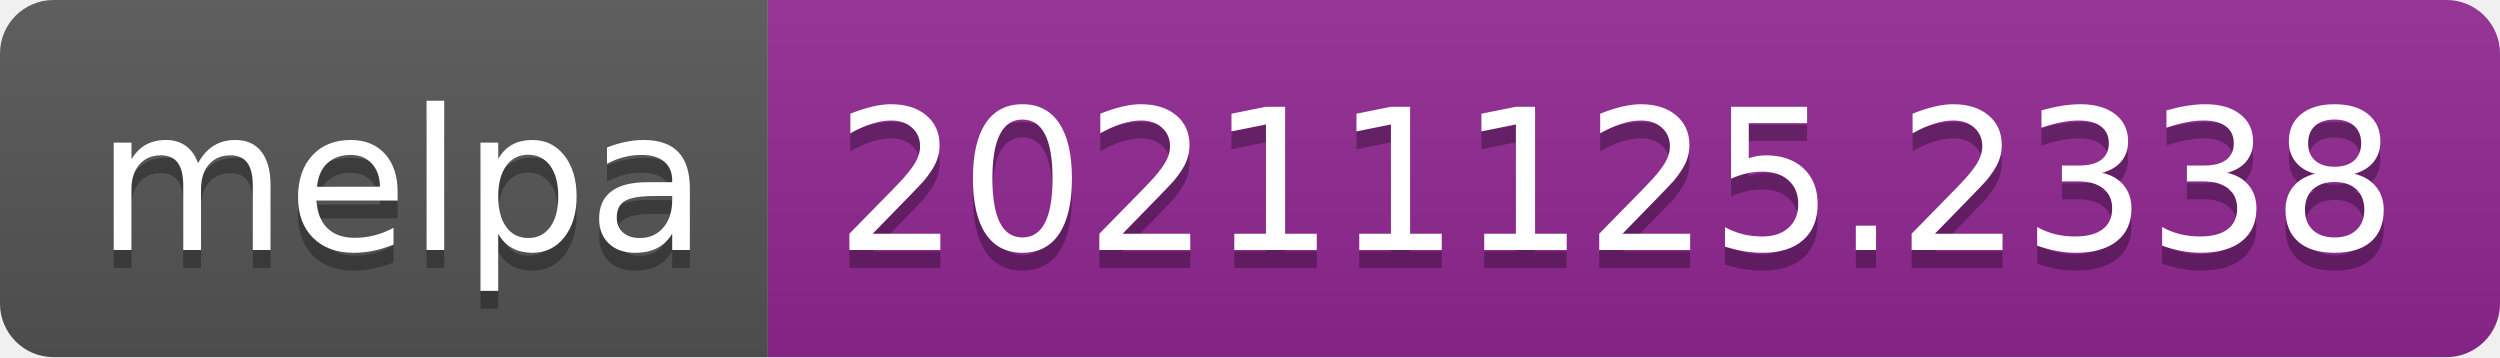
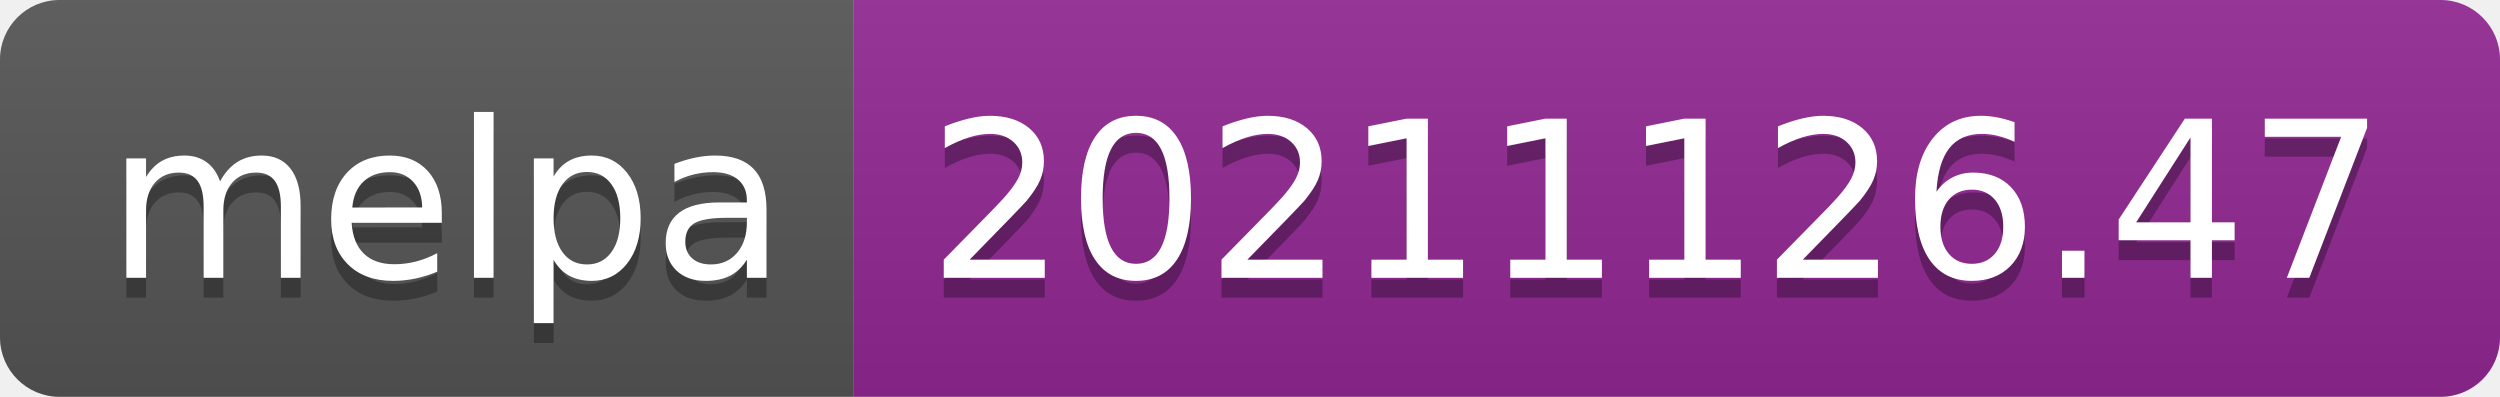
- <svg xmlns="http://www.w3.org/2000/svg" width="140" height="20" role="img" aria-label="melpa: 20211125.2338">
+ <svg xmlns="http://www.w3.org/2000/svg" width="126" height="20" role="img" aria-label="melpa: 20211126.47">
  <linearGradient id="s" x2="0" y2="100%">
    <stop offset="0" stop-color="#bbb" stop-opacity=".1" />
    <stop offset="1" stop-opacity=".1" />
  </linearGradient>
  <clipPath id="r">
-     <rect width="140" height="20" rx="3" fill="#fff" />
+     <rect width="126" height="20" rx="3" fill="#fff" />
  </clipPath>
  <g clip-path="url(#r)">
    <rect width="43" height="20" fill="#555" />
-     <rect x="43" width="97" height="20" fill="#922793" />
-     <rect width="140" height="20" fill="url(#s)" />
+     <rect x="43" width="83" height="20" fill="#922793" />
+     <rect width="126" height="20" fill="url(#s)" />
  </g>
  <g fill="#fff" text-anchor="middle" font-family="Verdana,Geneva,DejaVu Sans,sans-serif" text-rendering="geometricPrecision" font-size="110">
    <text aria-hidden="true" x="225" y="150" fill="#010101" fill-opacity=".3" transform="scale(.1)" textLength="330">melpa</text>
    <text x="225" y="140" transform="scale(.1)" fill="#fff" textLength="330">melpa</text>
-     <text aria-hidden="true" x="905" y="150" fill="#010101" fill-opacity=".3" transform="scale(.1)" textLength="870">20211125.2338</text>
-     <text x="905" y="140" transform="scale(.1)" fill="#fff" textLength="870">20211125.2338</text>
+     <text aria-hidden="true" x="835" y="150" fill="#010101" fill-opacity=".3" transform="scale(.1)" textLength="730">20211126.47</text>
+     <text x="835" y="140" transform="scale(.1)" fill="#fff" textLength="730">20211126.47</text>
  </g>
</svg>
